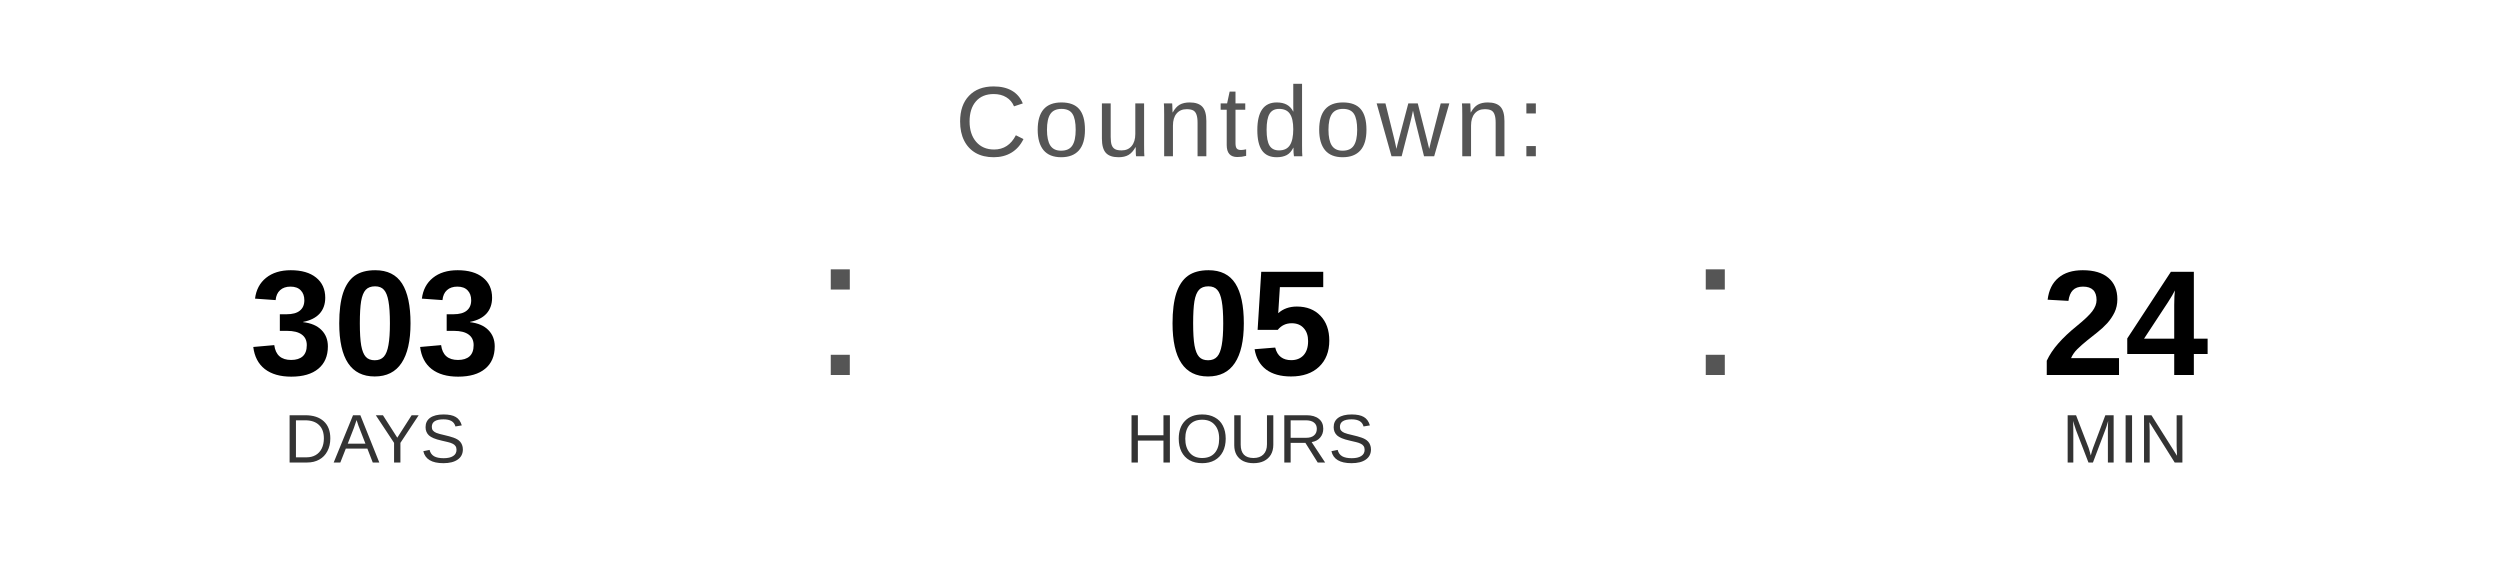
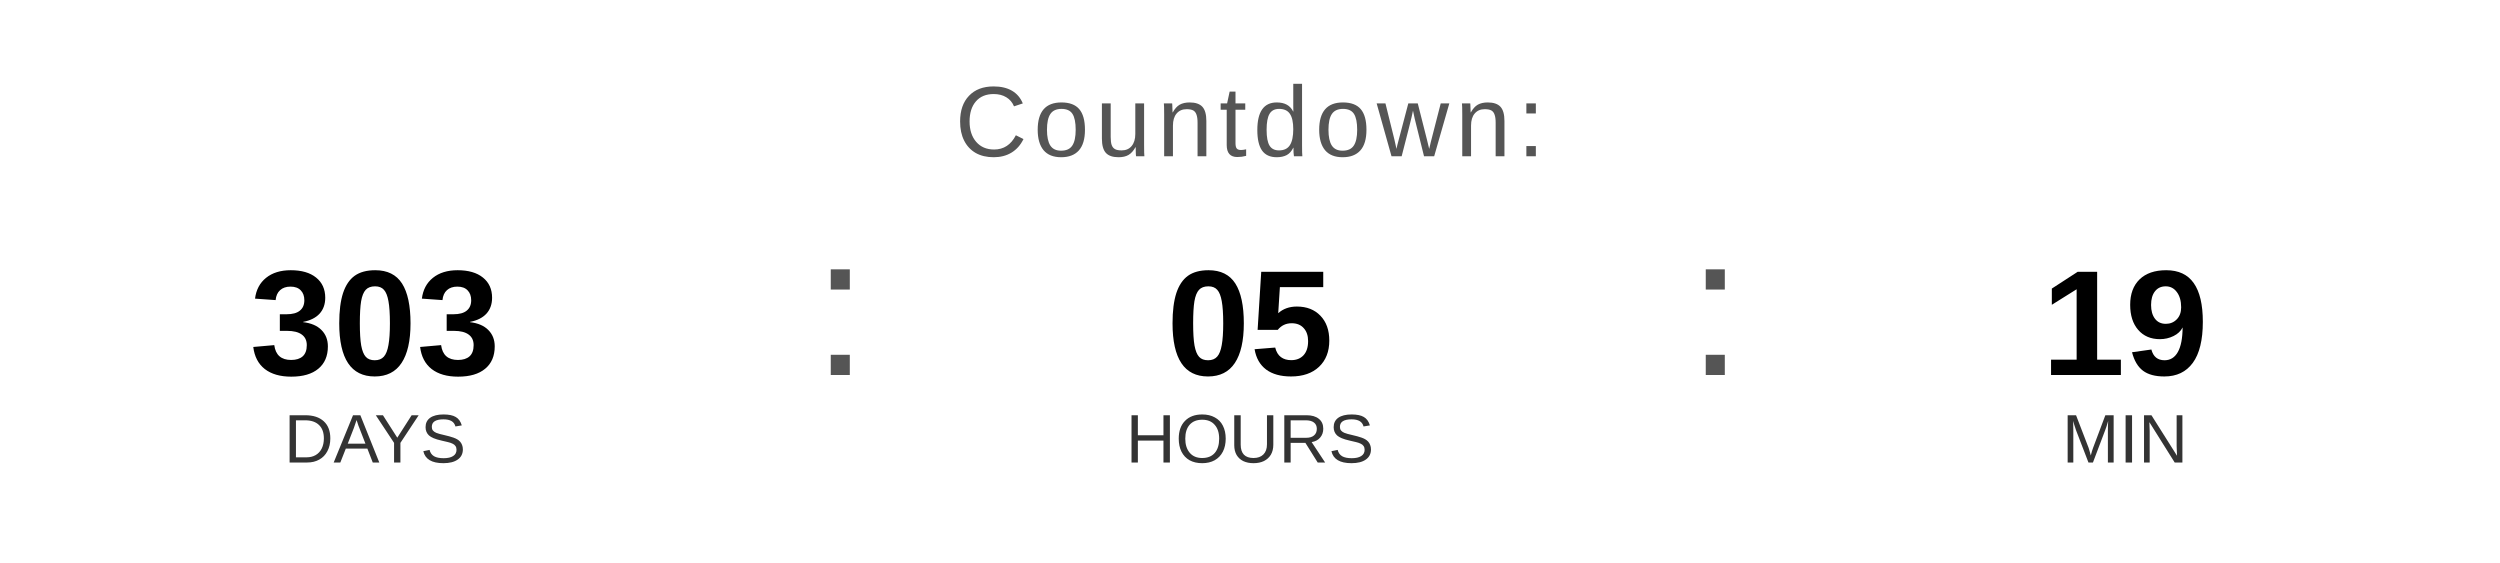
<svg xmlns="http://www.w3.org/2000/svg" width="400" height="90" viewBox="0 0 400 90">
  <text x="200" y="25" font-family="Arial, Helvetica, sans-serif" font-size="16" fill="#555555" text-anchor="middle" letter-spacing="1">
    Countdown:
  </text>
  <text x="60" y="60" font-family="Arial, Helvetica, sans-serif" font-size="24" font-weight="bold" fill="#000000" text-anchor="middle">303</text>
  <text x="60" y="74" font-family="Arial, Helvetica, sans-serif" font-size="11" fill="#333333" text-anchor="middle">DAYS</text>
  <text x="130" y="60" font-family="Arial, sans-serif" font-size="32" fill="#555555">:</text>
  <text x="200" y="60" font-family="Arial, Helvetica, sans-serif" font-size="24" font-weight="bold" fill="#000000" text-anchor="middle">05</text>
  <text x="200" y="74" font-family="Arial, Helvetica, sans-serif" font-size="11" fill="#333333" text-anchor="middle">HOURS</text>
  <text x="270" y="60" font-family="Arial, sans-serif" font-size="32" fill="#555555">:</text>
-   <text x="340" y="60" font-family="Arial, Helvetica, sans-serif" font-size="24" font-weight="bold" fill="#000000" text-anchor="middle">24</text>
+   <text x="340" y="60" font-family="Arial, Helvetica, sans-serif" font-size="24" font-weight="bold" fill="#000000" text-anchor="middle">19</text>
  <text x="340" y="74" font-family="Arial, Helvetica, sans-serif" font-size="11" fill="#333333" text-anchor="middle">MIN</text>
</svg>
